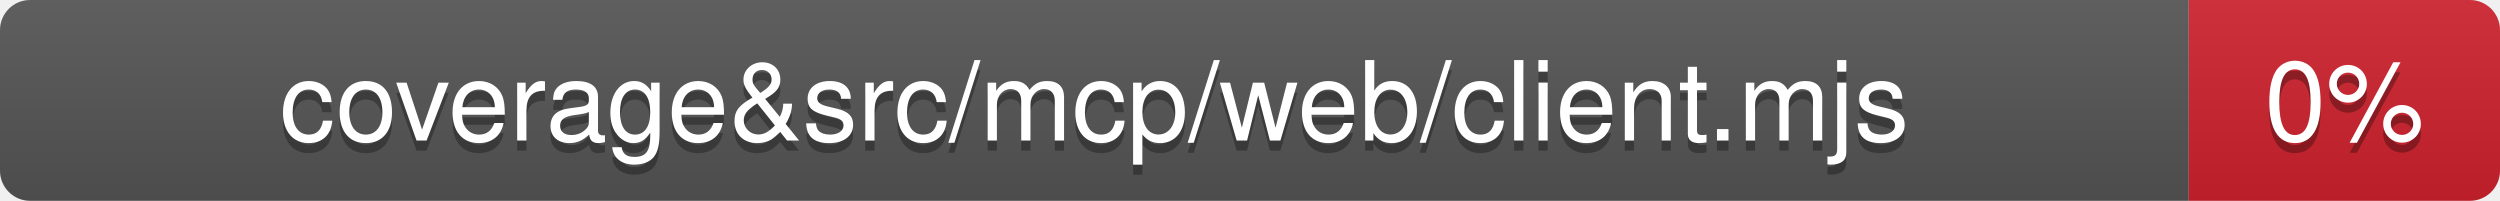
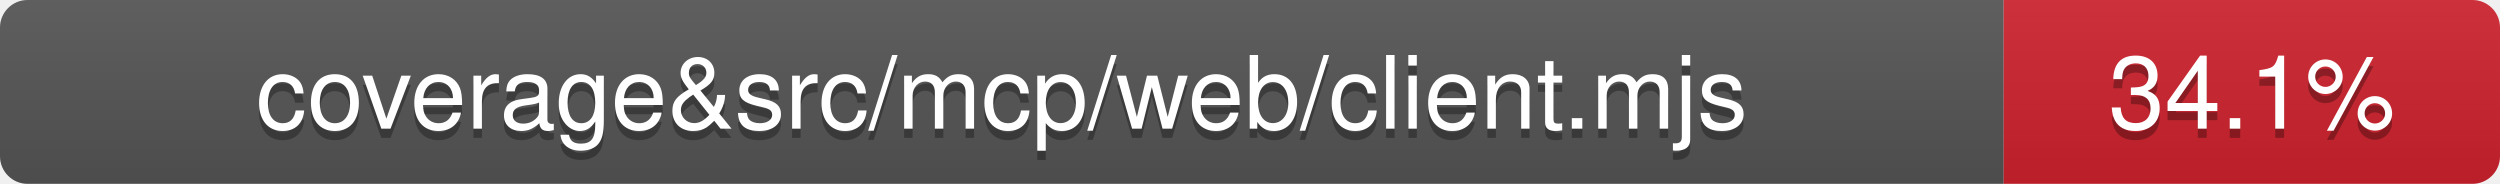
- <svg xmlns="http://www.w3.org/2000/svg" viewBox="0 0 249 20" width="249" height="20" role="img" aria-label="coverage&amp;src/mcp/web/client.mjs: 0%">
+ <svg xmlns="http://www.w3.org/2000/svg" viewBox="0 0 272 20" width="272" height="20" role="img" aria-label="coverage&amp;src/mcp/web/client.mjs: 34.1%">
  <linearGradient id="covpages-grad" x2="0" y2="100%">
    <stop offset="0" stop-color="#bbb" stop-opacity=".1" />
    <stop offset="1" stop-opacity=".1" />
  </linearGradient>
  <clipPath id="covpages-r">
-     <rect width="249" height="20" rx="3" fill="#fff" />
+     <rect width="272" height="20" rx="3" fill="#fff" />
  </clipPath>
  <g clip-path="url(#covpages-r)">
    <rect width="218" height="20" fill="#555" />
-     <rect x="218" width="31" height="20" fill="#cf222e" />
-     <rect width="249" height="20" fill="url(#covpages-grad)" />
+     <rect x="218" width="54" height="20" fill="#cf222e" />
+     <rect width="272" height="20" fill="url(#covpages-grad)" />
  </g>
  <g fill="#fff" text-anchor="middle" font-family="-apple-system,BlinkMacSystemFont,Segoe UI,Helvetica,Arial,sans-serif" text-rendering="geometricPrecision" font-size="110">
    <text aria-hidden="true" x="1090" y="150" fill="#010101" fill-opacity=".3" transform="scale(.1)">coverage&amp;src/mcp/web/client.mjs</text>
    <text x="1090" y="140" transform="scale(.1)" fill="#fff">coverage&amp;src/mcp/web/client.mjs</text>
-     <text aria-hidden="true" x="2335" y="150" fill="#010101" fill-opacity=".3" transform="scale(.1)">0%</text>
-     <text x="2335" y="140" transform="scale(.1)" fill="#fff">0%</text>
+     <text aria-hidden="true" x="2450" y="150" fill="#010101" fill-opacity=".3" transform="scale(.1)">34.1%</text>
+     <text x="2450" y="140" transform="scale(.1)" fill="#fff">34.1%</text>
  </g>
</svg>
